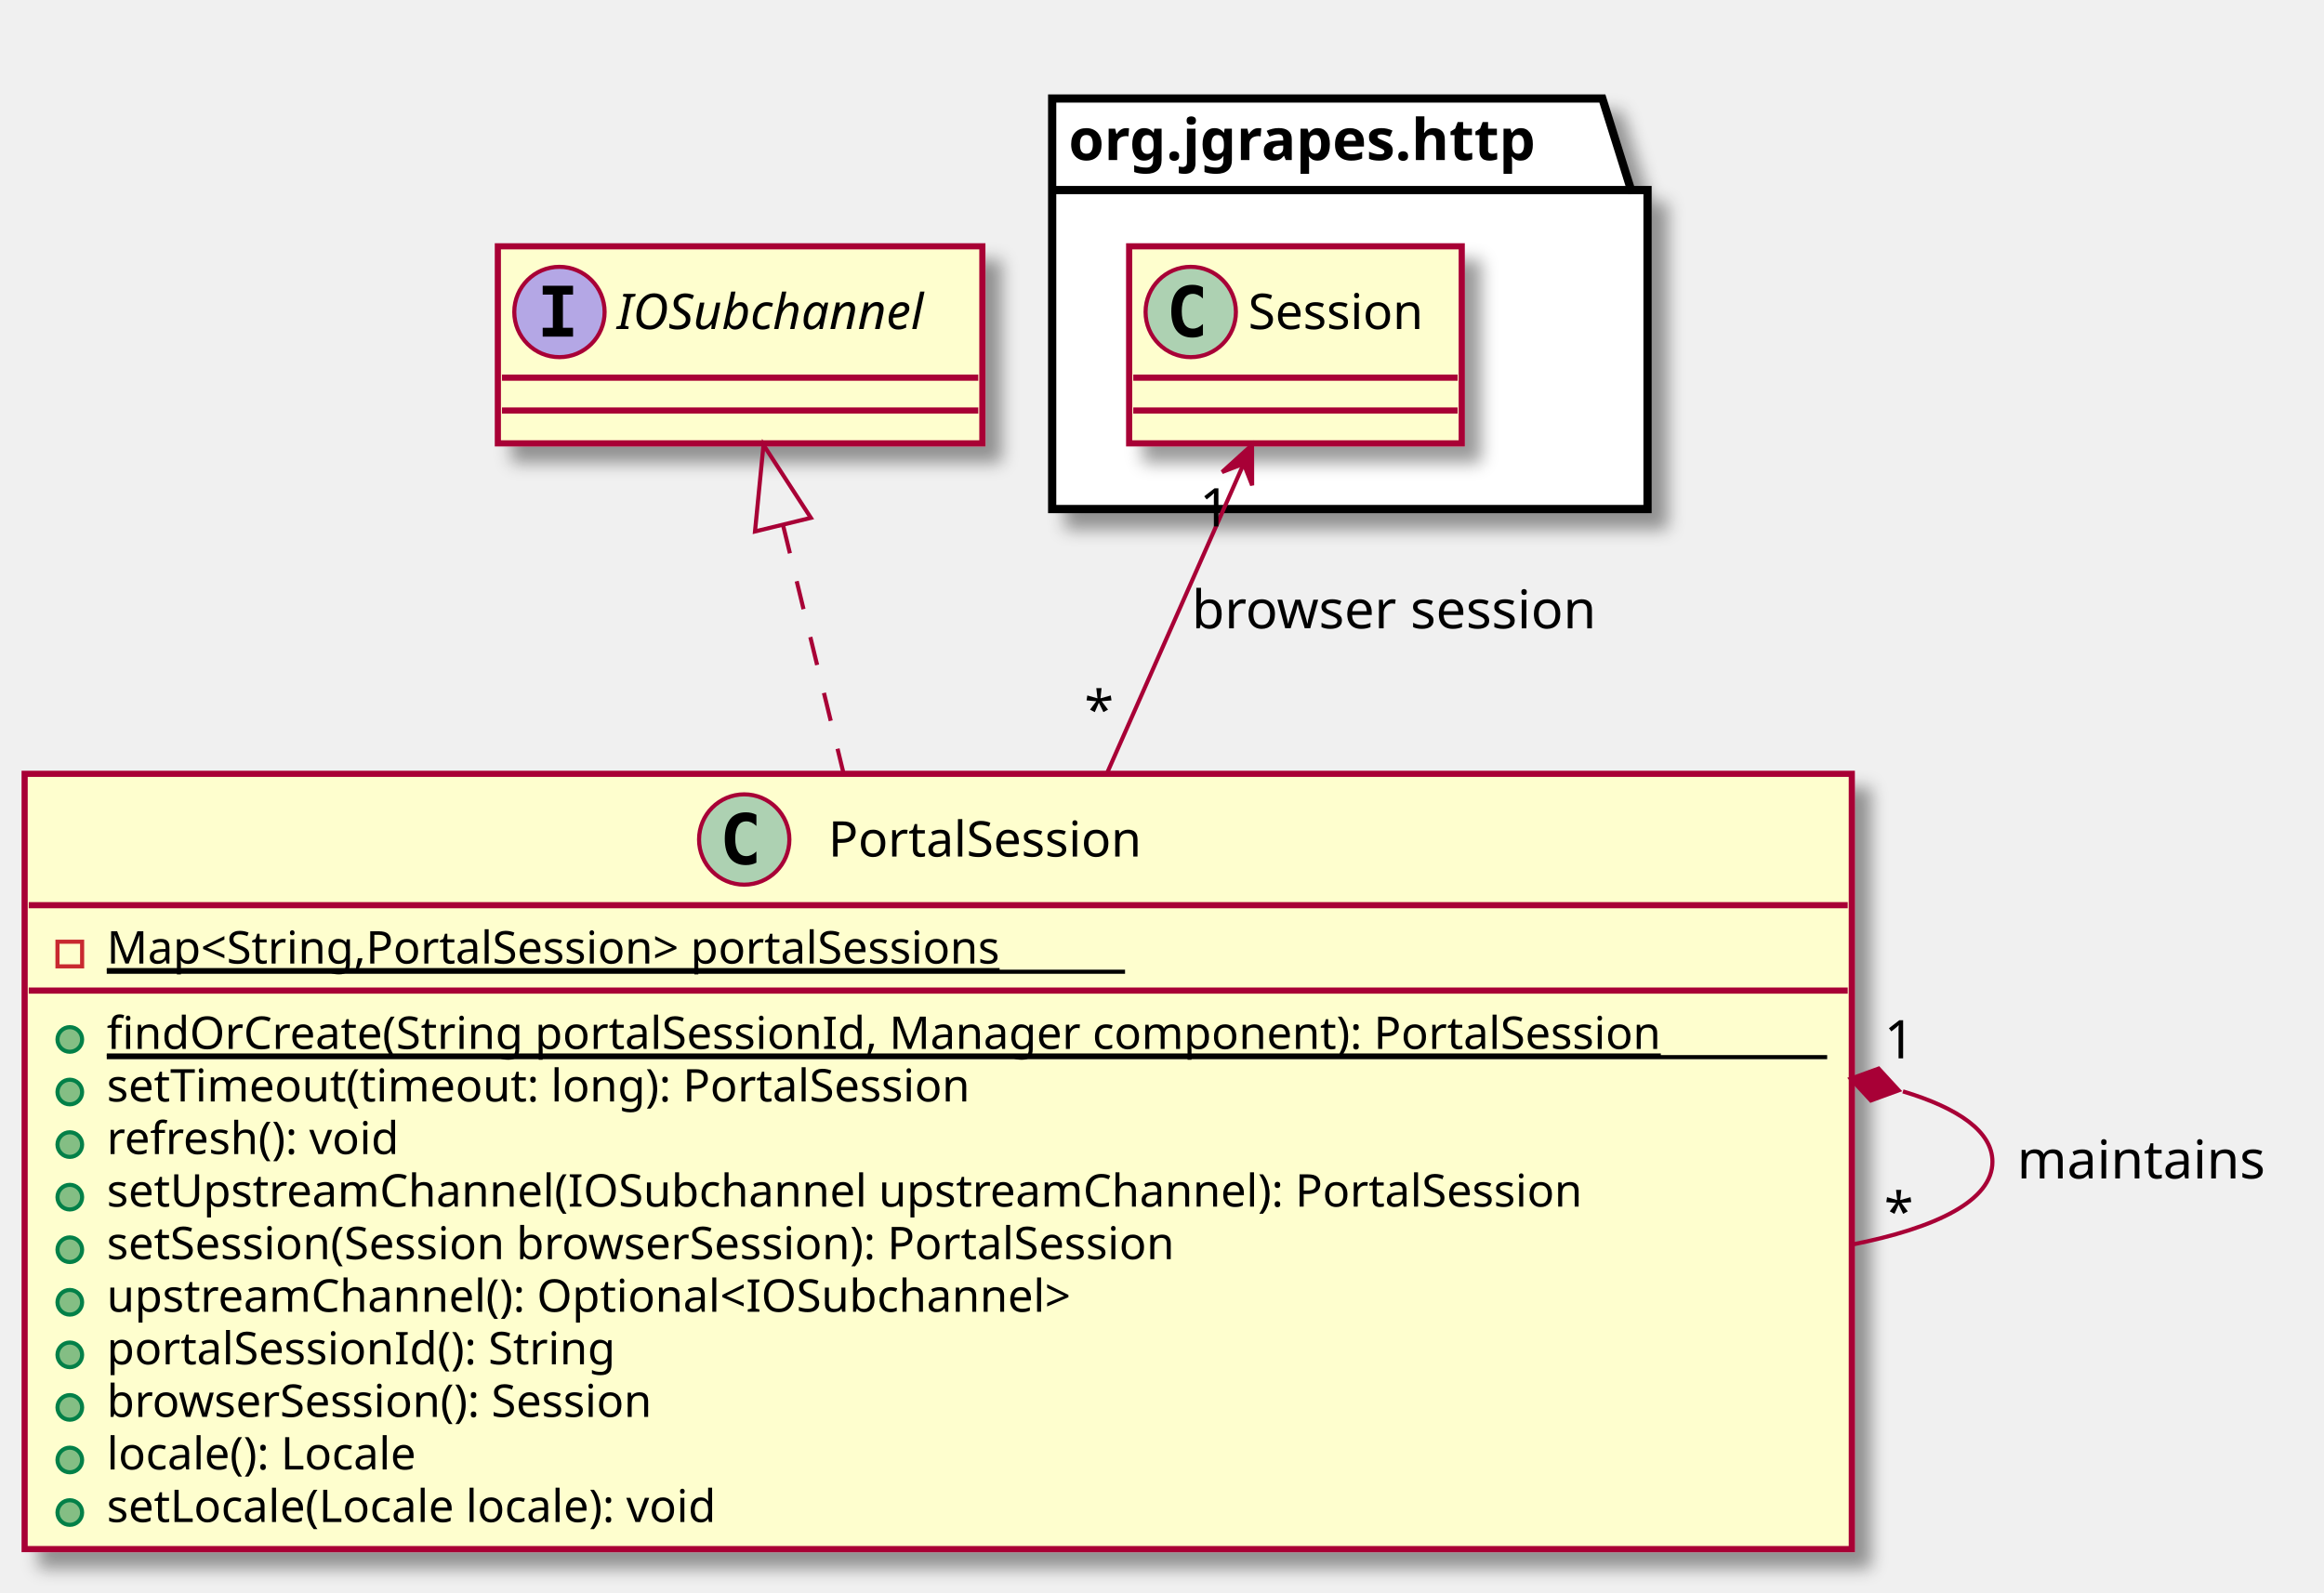
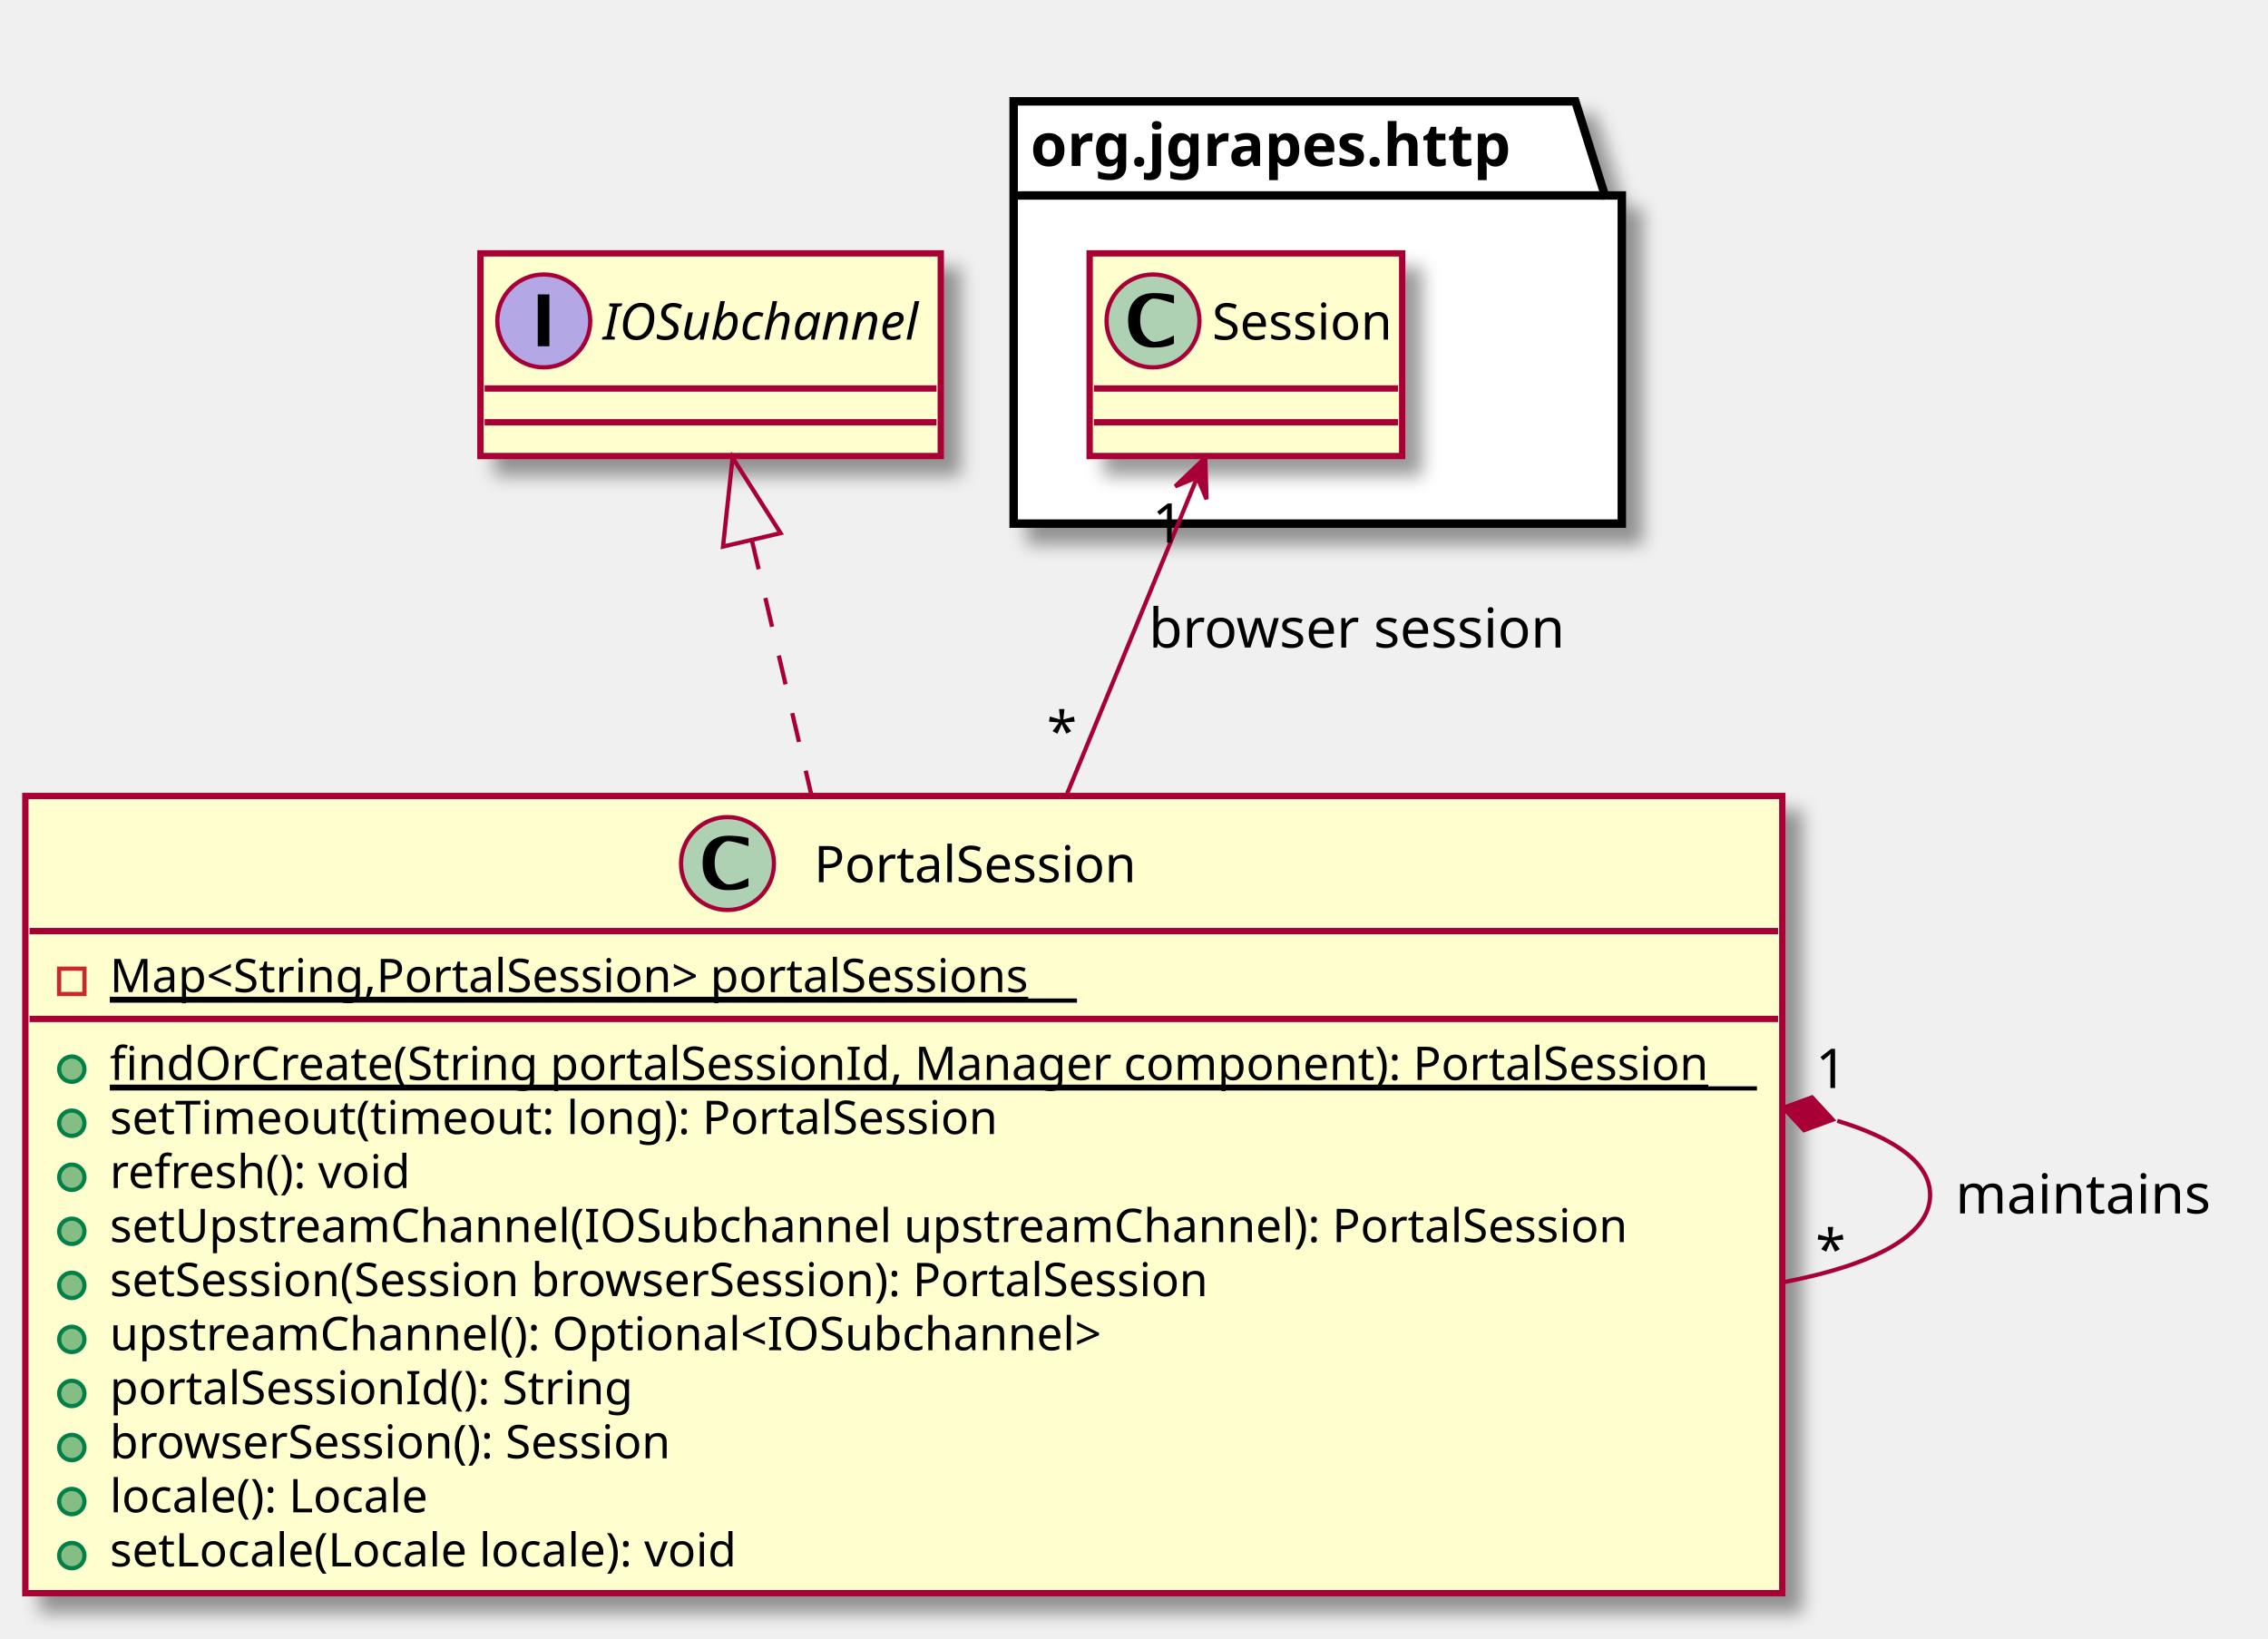
- <svg xmlns="http://www.w3.org/2000/svg" contentScriptType="application/ecmascript" contentStyleType="text/css" height="388px" preserveAspectRatio="none" style="width:566px;height:388px;" version="1.1" viewBox="0 0 566 388" width="566px" zoomAndPan="magnify">
+ <svg xmlns="http://www.w3.org/2000/svg" contentScriptType="application/ecmascript" contentStyleType="text/css" height="388px" preserveAspectRatio="none" style="width:537px;height:388px;" version="1.1" viewBox="0 0 537 388" width="537px" zoomAndPan="magnify">
  <defs>
    <filter height="300%" id="fb4wj60arfhkt" width="300%" x="-1" y="-1">
      <feGaussianBlur result="blurOut" stdDeviation="2.0" />
      <feColorMatrix in="blurOut" result="blurOut2" type="matrix" values="0 0 0 0 0 0 0 0 0 0 0 0 0 0 0 0 0 0 .4 0" />
      <feOffset dx="4.0" dy="4.0" in="blurOut2" result="blurOut3" />
      <feBlend in="SourceGraphic" in2="blurOut3" mode="normal" />
    </filter>
  </defs>
  <g>
-     <polygon fill="#FFFFFF" filter="url(#fb4wj60arfhkt)" points="256.25,24,390.25,24,397.25,46.297,401.25,46.297,401.25,124,256.25,124,256.25,24" style="stroke: #000000; stroke-width: 2.0;" />
-     <line style="stroke: #000000; stroke-width: 2.0;" x1="256.25" x2="397.25" y1="46.297" y2="46.297" />
-     <text fill="#000000" font-family="sans-serif" font-size="14" font-weight="bold" lengthAdjust="spacingAndGlyphs" textLength="128" x="260.25" y="38.995">org.jgrapes.http</text>
-     <rect fill="#FEFECE" filter="url(#fb4wj60arfhkt)" height="48" id="Session" style="stroke: #A80036; stroke-width: 1.5;" width="81" x="275" y="60" />
-     <ellipse cx="290" cy="76" fill="#ADD1B2" rx="11" ry="11" style="stroke: #A80036; stroke-width: 1.0;" />
-     <path d="M292.969,81.641 Q292.391,81.938 291.75,82.086 Q291.109,82.234 290.406,82.234 Q287.906,82.234 286.586,80.586 Q285.266,78.938 285.266,75.812 Q285.266,72.688 286.586,71.031 Q287.906,69.375 290.406,69.375 Q291.109,69.375 291.758,69.531 Q292.406,69.688 292.969,69.984 L292.969,72.703 Q292.344,72.125 291.75,71.852 Q291.156,71.578 290.531,71.578 Q289.188,71.578 288.5,72.648 Q287.812,73.719 287.812,75.812 Q287.812,77.906 288.5,78.977 Q289.188,80.047 290.531,80.047 Q291.156,80.047 291.75,79.773 Q292.344,79.5 292.969,78.922 L292.969,81.641 Z " />
-     <text fill="#000000" font-family="sans-serif" font-size="12" lengthAdjust="spacingAndGlyphs" textLength="49" x="304" y="80.154">Session</text>
-     <line style="stroke: #A80036; stroke-width: 1.5;" x1="276" x2="355" y1="92" y2="92" />
-     <line style="stroke: #A80036; stroke-width: 1.5;" x1="276" x2="355" y1="100" y2="100" />
-     <rect fill="#FEFECE" filter="url(#fb4wj60arfhkt)" height="188.852" id="PortalSession" style="stroke: #A80036; stroke-width: 1.5;" width="445" x="6" y="188.5" />
-     <ellipse cx="181.25" cy="204.5" fill="#ADD1B2" rx="11" ry="11" style="stroke: #A80036; stroke-width: 1.0;" />
-     <path d="M184.219,210.141 Q183.641,210.438 183,210.586 Q182.359,210.734 181.656,210.734 Q179.156,210.734 177.836,209.086 Q176.516,207.438 176.516,204.312 Q176.516,201.188 177.836,199.531 Q179.156,197.875 181.656,197.875 Q182.359,197.875 183.008,198.031 Q183.656,198.188 184.219,198.484 L184.219,201.203 Q183.594,200.625 183,200.352 Q182.406,200.078 181.781,200.078 Q180.438,200.078 179.75,201.148 Q179.062,202.219 179.062,204.312 Q179.062,206.406 179.75,207.477 Q180.438,208.547 181.781,208.547 Q182.406,208.547 183,208.273 Q183.594,208 184.219,207.422 L184.219,210.141 Z " />
-     <text fill="#000000" font-family="sans-serif" font-size="12" lengthAdjust="spacingAndGlyphs" textLength="86" x="201.75" y="208.654">PortalSession</text>
-     <line style="stroke: #A80036; stroke-width: 1.5;" x1="7" x2="450" y1="220.5" y2="220.5" />
-     <rect fill="none" height="6" style="stroke: #C82930; stroke-width: 1.0;" width="6" x="14" y="229.402" />
-     <text fill="#000000" font-family="sans-serif" font-size="11" lengthAdjust="spacingAndGlyphs" text-decoration="underline" textLength="248" x="26" y="234.71">Map&lt;String,PortalSession&gt; portalSessions</text>
-     <line style="stroke: #000000; stroke-width: 1.0;" x1="26" x2="274" y1="236.71" y2="236.71" />
-     <line style="stroke: #A80036; stroke-width: 1.5;" x1="7" x2="450" y1="241.305" y2="241.305" />
-     <ellipse cx="17" cy="253.207" fill="#84BE84" rx="3" ry="3" style="stroke: #038048; stroke-width: 1.0;" />
-     <text fill="#000000" font-family="sans-serif" font-size="11" lengthAdjust="spacingAndGlyphs" text-decoration="underline" textLength="419" x="26" y="255.515">findOrCreate(String portalSessionId, Manager component): PortalSession</text>
-     <line style="stroke: #000000; stroke-width: 1.0;" x1="26" x2="445" y1="257.515" y2="257.515" />
-     <ellipse cx="17" cy="266.012" fill="#84BE84" rx="3" ry="3" style="stroke: #038048; stroke-width: 1.0;" />
-     <text fill="#000000" font-family="sans-serif" font-size="11" lengthAdjust="spacingAndGlyphs" textLength="234" x="26" y="268.32">setTimeout(timeout: long): PortalSession</text>
-     <ellipse cx="17" cy="278.816" fill="#84BE84" rx="3" ry="3" style="stroke: #038048; stroke-width: 1.0;" />
-     <text fill="#000000" font-family="sans-serif" font-size="11" lengthAdjust="spacingAndGlyphs" textLength="81" x="26" y="281.125">refresh(): void</text>
-     <ellipse cx="17" cy="291.621" fill="#84BE84" rx="3" ry="3" style="stroke: #038048; stroke-width: 1.0;" />
-     <text fill="#000000" font-family="sans-serif" font-size="11" lengthAdjust="spacingAndGlyphs" textLength="398" x="26" y="293.929">setUpstreamChannel(IOSubchannel upstreamChannel): PortalSession</text>
-     <ellipse cx="17" cy="304.426" fill="#84BE84" rx="3" ry="3" style="stroke: #038048; stroke-width: 1.0;" />
-     <text fill="#000000" font-family="sans-serif" font-size="11" lengthAdjust="spacingAndGlyphs" textLength="302" x="26" y="306.734">setSession(Session browserSession): PortalSession</text>
-     <ellipse cx="17" cy="317.231" fill="#84BE84" rx="3" ry="3" style="stroke: #038048; stroke-width: 1.0;" />
-     <text fill="#000000" font-family="sans-serif" font-size="11" lengthAdjust="spacingAndGlyphs" textLength="260" x="26" y="319.539">upstreamChannel(): Optional&lt;IOSubchannel&gt;</text>
-     <ellipse cx="17" cy="330.035" fill="#84BE84" rx="3" ry="3" style="stroke: #038048; stroke-width: 1.0;" />
-     <text fill="#000000" font-family="sans-serif" font-size="11" lengthAdjust="spacingAndGlyphs" textLength="139" x="26" y="332.343">portalSessionId(): String</text>
-     <ellipse cx="17" cy="342.84" fill="#84BE84" rx="3" ry="3" style="stroke: #038048; stroke-width: 1.0;" />
-     <text fill="#000000" font-family="sans-serif" font-size="11" lengthAdjust="spacingAndGlyphs" textLength="155" x="26" y="345.148">browserSession(): Session</text>
-     <ellipse cx="17" cy="355.644" fill="#84BE84" rx="3" ry="3" style="stroke: #038048; stroke-width: 1.0;" />
-     <text fill="#000000" font-family="sans-serif" font-size="11" lengthAdjust="spacingAndGlyphs" textLength="85" x="26" y="357.953">locale(): Locale</text>
-     <ellipse cx="17" cy="368.449" fill="#84BE84" rx="3" ry="3" style="stroke: #038048; stroke-width: 1.0;" />
-     <text fill="#000000" font-family="sans-serif" font-size="11" lengthAdjust="spacingAndGlyphs" textLength="166" x="26" y="370.757">setLocale(Locale locale): void</text>
-     <rect fill="#FEFECE" filter="url(#fb4wj60arfhkt)" height="48" id="IOSubchannel" style="stroke: #A80036; stroke-width: 1.5;" width="118" x="121.25" y="60" />
-     <ellipse cx="136.25" cy="76" fill="#B4A7E5" rx="11" ry="11" style="stroke: #A80036; stroke-width: 1.0;" />
-     <path d="M132.172,71.766 L132.172,69.609 L139.562,69.609 L139.562,71.766 L137.094,71.766 L137.094,79.844 L139.562,79.844 L139.562,82 L132.172,82 L132.172,79.844 L134.641,79.844 L134.641,71.766 L132.172,71.766 Z " />
-     <text fill="#000000" font-family="sans-serif" font-size="12" font-style="italic" lengthAdjust="spacingAndGlyphs" textLength="86" x="150.25" y="80.154">IOSubchannel</text>
-     <line style="stroke: #A80036; stroke-width: 1.5;" x1="122.25" x2="238.25" y1="92" y2="92" />
-     <line style="stroke: #A80036; stroke-width: 1.5;" x1="122.25" x2="238.25" y1="100" y2="100" />
-     <path d="M190.723,127.981 C195.045,145.719 200.236,167.025 205.359,188.053 " fill="none" id="IOSubchannel-PortalSession" style="stroke: #A80036; stroke-width: 1.0; stroke-dasharray: 7.0,7.0;" />
-     <polygon fill="none" points="183.878,129.461,185.945,108.372,197.48,126.146,183.878,129.461" style="stroke: #A80036; stroke-width: 1.0;" />
-     <path d="M463.448,265.856 C477.093,269.976 485.25,275.69 485.25,283 C485.25,292.356 471.885,299.1 450.754,303.23 " fill="none" id="PortalSession-PortalSession" style="stroke: #A80036; stroke-width: 1.0;" />
-     <polygon fill="#A80036" points="450.754,262.77,455.639,268.074,462.414,265.605,457.529,260.301,450.754,262.77" style="stroke: #A80036; stroke-width: 1.0;" />
-     <text fill="#000000" font-family="sans-serif" font-size="13" lengthAdjust="spacingAndGlyphs" textLength="63" x="491.25" y="287.067">maintains</text>
-     <text fill="#000000" font-family="sans-serif" font-size="13" lengthAdjust="spacingAndGlyphs" textLength="8" x="458.885" y="257.81">1</text>
-     <text fill="#000000" font-family="sans-serif" font-size="13" lengthAdjust="spacingAndGlyphs" textLength="7" x="458.867" y="299.723">*</text>
-     <path d="M302.892,112.983 C294.133,132.817 281.832,160.67 269.739,188.053 " fill="none" id="Session-PortalSession" style="stroke: #A80036; stroke-width: 1.0;" />
-     <polygon fill="#A80036" points="304.928,108.372,297.633,114.989,302.908,112.946,304.951,118.221,304.928,108.372" style="stroke: #A80036; stroke-width: 1.0;" />
-     <text fill="#000000" font-family="sans-serif" font-size="13" lengthAdjust="spacingAndGlyphs" textLength="102" x="290.25" y="153.067">browser session</text>
-     <text fill="#000000" font-family="sans-serif" font-size="13" lengthAdjust="spacingAndGlyphs" textLength="8" x="292.132" y="128.224">1</text>
-     <text fill="#000000" font-family="sans-serif" font-size="13" lengthAdjust="spacingAndGlyphs" textLength="7" x="264.093" y="177.502">*</text>
+     <polygon fill="#FFFFFF" filter="url(#fb4wj60arfhkt)" points="240,24,373,24,380,46.29,384,46.29,384,124,240,124,240,24" style="stroke: #000000; stroke-width: 2.0;" />
+     <line style="stroke: #000000; stroke-width: 2.0;" x1="240" x2="380" y1="46.29" y2="46.29" />
+     <text fill="#000000" font-family="sans-serif" font-size="14" font-weight="bold" lengthAdjust="spacingAndGlyphs" textLength="127" x="244" y="39.303">org.jgrapes.http</text>
+     <rect fill="#FEFECE" filter="url(#fb4wj60arfhkt)" height="48" id="Session" style="stroke: #A80036; stroke-width: 1.5;" width="74" x="258" y="60" />
+     <ellipse cx="273" cy="76" fill="#ADD1B2" rx="11" ry="11" style="stroke: #A80036; stroke-width: 1.0;" />
+     <path d="M273.094,82.312 Q270.234,82.312 268.672,80.625 Q267.109,78.938 267.109,75.859 Q267.109,72.797 268.703,71.102 Q270.297,69.406 273.188,69.406 Q275.828,69.406 277.969,69.953 L277.969,71.891 Q274.531,70.703 273.156,70.703 Q272.156,70.703 271.062,72.062 Q269.969,73.422 269.969,75.875 Q269.969,78.234 271.141,79.594 Q272.312,80.953 273.328,80.953 Q275.078,80.953 277.953,79.453 L277.953,81.375 Q276.25,82.312 273.094,82.312 Z " />
+     <text fill="#000000" font-family="sans-serif" font-size="12" lengthAdjust="spacingAndGlyphs" textLength="42" x="287" y="80.421">Session</text>
+     <line style="stroke: #A80036; stroke-width: 1.5;" x1="259" x2="331" y1="92" y2="92" />
+     <line style="stroke: #A80036; stroke-width: 1.5;" x1="259" x2="331" y1="100" y2="100" />
+     <rect fill="#FEFECE" filter="url(#fb4wj60arfhkt)" height="188.792" id="PortalSession" style="stroke: #A80036; stroke-width: 1.5;" width="416" x="6" y="188.5" />
+     <ellipse cx="172.25" cy="204.5" fill="#ADD1B2" rx="11" ry="11" style="stroke: #A80036; stroke-width: 1.0;" />
+     <path d="M172.344,210.812 Q169.484,210.812 167.922,209.125 Q166.359,207.438 166.359,204.359 Q166.359,201.297 167.953,199.602 Q169.547,197.906 172.438,197.906 Q175.078,197.906 177.219,198.453 L177.219,200.391 Q173.781,199.203 172.406,199.203 Q171.406,199.203 170.312,200.562 Q169.219,201.922 169.219,204.375 Q169.219,206.734 170.391,208.094 Q171.562,209.453 172.578,209.453 Q174.328,209.453 177.203,207.953 L177.203,209.875 Q175.5,210.812 172.344,210.812 Z " />
+     <text fill="#000000" font-family="sans-serif" font-size="12" lengthAdjust="spacingAndGlyphs" textLength="75" x="192.75" y="208.921">PortalSession</text>
+     <line style="stroke: #A80036; stroke-width: 1.5;" x1="7" x2="421" y1="220.5" y2="220.5" />
+     <rect fill="none" height="6" style="stroke: #C82930; stroke-width: 1.0;" width="6" x="14" y="229.4" />
+     <text fill="#000000" font-family="sans-serif" font-size="11" lengthAdjust="spacingAndGlyphs" text-decoration="underline" textLength="229" x="26" y="234.952">Map&lt;String,PortalSession&gt; portalSessions</text>
+     <line style="stroke: #000000; stroke-width: 1.0;" x1="26" x2="255" y1="236.952" y2="236.952" />
+     <line style="stroke: #A80036; stroke-width: 1.5;" x1="7" x2="421" y1="241.299" y2="241.299" />
+     <ellipse cx="17" cy="253.199" fill="#84BE84" rx="3" ry="3" style="stroke: #038048; stroke-width: 1.0;" />
+     <text fill="#000000" font-family="sans-serif" font-size="11" lengthAdjust="spacingAndGlyphs" text-decoration="underline" textLength="390" x="26" y="255.751">findOrCreate(String portalSessionId, Manager component): PortalSession</text>
+     <line style="stroke: #000000; stroke-width: 1.0;" x1="26" x2="416" y1="257.752" y2="257.752" />
+     <ellipse cx="17" cy="265.998" fill="#84BE84" rx="3" ry="3" style="stroke: #038048; stroke-width: 1.0;" />
+     <text fill="#000000" font-family="sans-serif" font-size="11" lengthAdjust="spacingAndGlyphs" textLength="217" x="26" y="268.551">setTimeout(timeout: long): PortalSession</text>
+     <ellipse cx="17" cy="278.798" fill="#84BE84" rx="3" ry="3" style="stroke: #038048; stroke-width: 1.0;" />
+     <text fill="#000000" font-family="sans-serif" font-size="11" lengthAdjust="spacingAndGlyphs" textLength="76" x="26" y="281.35">refresh(): void</text>
+     <ellipse cx="17" cy="291.597" fill="#84BE84" rx="3" ry="3" style="stroke: #038048; stroke-width: 1.0;" />
+     <text fill="#000000" font-family="sans-serif" font-size="11" lengthAdjust="spacingAndGlyphs" textLength="370" x="26" y="294.149">setUpstreamChannel(IOSubchannel upstreamChannel): PortalSession</text>
+     <ellipse cx="17" cy="304.396" fill="#84BE84" rx="3" ry="3" style="stroke: #038048; stroke-width: 1.0;" />
+     <text fill="#000000" font-family="sans-serif" font-size="11" lengthAdjust="spacingAndGlyphs" textLength="272" x="26" y="306.949">setSession(Session browserSession): PortalSession</text>
+     <ellipse cx="17" cy="317.196" fill="#84BE84" rx="3" ry="3" style="stroke: #038048; stroke-width: 1.0;" />
+     <text fill="#000000" font-family="sans-serif" font-size="11" lengthAdjust="spacingAndGlyphs" textLength="247" x="26" y="319.748">upstreamChannel(): Optional&lt;IOSubchannel&gt;</text>
+     <ellipse cx="17" cy="329.995" fill="#84BE84" rx="3" ry="3" style="stroke: #038048; stroke-width: 1.0;" />
+     <text fill="#000000" font-family="sans-serif" font-size="11" lengthAdjust="spacingAndGlyphs" textLength="129" x="26" y="332.547">portalSessionId(): String</text>
+     <ellipse cx="17" cy="342.794" fill="#84BE84" rx="3" ry="3" style="stroke: #038048; stroke-width: 1.0;" />
+     <text fill="#000000" font-family="sans-serif" font-size="11" lengthAdjust="spacingAndGlyphs" textLength="140" x="26" y="345.347">browserSession(): Session</text>
+     <ellipse cx="17" cy="355.594" fill="#84BE84" rx="3" ry="3" style="stroke: #038048; stroke-width: 1.0;" />
+     <text fill="#000000" font-family="sans-serif" font-size="11" lengthAdjust="spacingAndGlyphs" textLength="79" x="26" y="358.146">locale(): Locale</text>
+     <ellipse cx="17" cy="368.393" fill="#84BE84" rx="3" ry="3" style="stroke: #038048; stroke-width: 1.0;" />
+     <text fill="#000000" font-family="sans-serif" font-size="11" lengthAdjust="spacingAndGlyphs" textLength="155" x="26" y="370.945">setLocale(Locale locale): void</text>
+     <rect fill="#FEFECE" filter="url(#fb4wj60arfhkt)" height="48" id="IOSubchannel" style="stroke: #A80036; stroke-width: 1.5;" width="109" x="113.75" y="60" />
+     <ellipse cx="128.75" cy="76" fill="#B4A7E5" rx="11" ry="11" style="stroke: #A80036; stroke-width: 1.0;" />
+     <path d="M127.328,82 L127.328,69.719 L130.078,69.719 L130.078,82 L127.328,82 Z " />
+     <text fill="#000000" font-family="sans-serif" font-size="12" font-style="italic" lengthAdjust="spacingAndGlyphs" textLength="77" x="142.75" y="80.421">IOSubchannel</text>
+     <line style="stroke: #A80036; stroke-width: 1.5;" x1="114.75" x2="221.75" y1="92" y2="92" />
+     <line style="stroke: #A80036; stroke-width: 1.5;" x1="114.75" x2="221.75" y1="100" y2="100" />
+     <path d="M178.036,127.981 C182.178,145.719 187.153,167.025 192.063,188.053 " fill="none" id="IOSubchannel-PortalSession" style="stroke: #A80036; stroke-width: 1.0; stroke-dasharray: 7.0,7.0;" />
+     <polygon fill="none" points="171.189,129.44,173.457,108.372,184.822,126.256,171.189,129.44" style="stroke: #A80036; stroke-width: 1.0;" />
+     <path d="M435.013,265.429 C448.738,269.578 457,275.435 457,283 C457,292.684 443.464,299.568 422.26,303.653 " fill="none" id="PortalSession-PortalSession" style="stroke: #A80036; stroke-width: 1.0;" />
+     <polygon fill="#A80036" points="422.26,262.347,427.152,267.645,433.924,265.168,429.032,259.869,422.26,262.347" style="stroke: #A80036; stroke-width: 1.0;" />
+     <text fill="#000000" font-family="sans-serif" font-size="13" lengthAdjust="spacingAndGlyphs" textLength="62" x="463" y="287.353">maintains</text>
+     <text fill="#000000" font-family="sans-serif" font-size="13" lengthAdjust="spacingAndGlyphs" textLength="8" x="429.888" y="257.658">1</text>
+     <text fill="#000000" font-family="sans-serif" font-size="13" lengthAdjust="spacingAndGlyphs" textLength="6" x="429.852" y="300.449">*</text>
+     <path d="M283.391,113.235 C275.242,133.052 263.839,160.786 252.628,188.053 " fill="none" id="Session-PortalSession" style="stroke: #A80036; stroke-width: 1.0;" />
+     <polygon fill="#A80036" points="285.39,108.372,278.268,115.175,283.489,112.996,285.667,118.217,285.39,108.372" style="stroke: #A80036; stroke-width: 1.0;" />
+     <text fill="#000000" font-family="sans-serif" font-size="13" lengthAdjust="spacingAndGlyphs" textLength="102" x="272" y="153.352">browser session</text>
+     <text fill="#000000" font-family="sans-serif" font-size="13" lengthAdjust="spacingAndGlyphs" textLength="8" x="272.829" y="128.509">1</text>
+     <text fill="#000000" font-family="sans-serif" font-size="13" lengthAdjust="spacingAndGlyphs" textLength="6" x="247.846" y="177.789">*</text>
  </g>
</svg>
